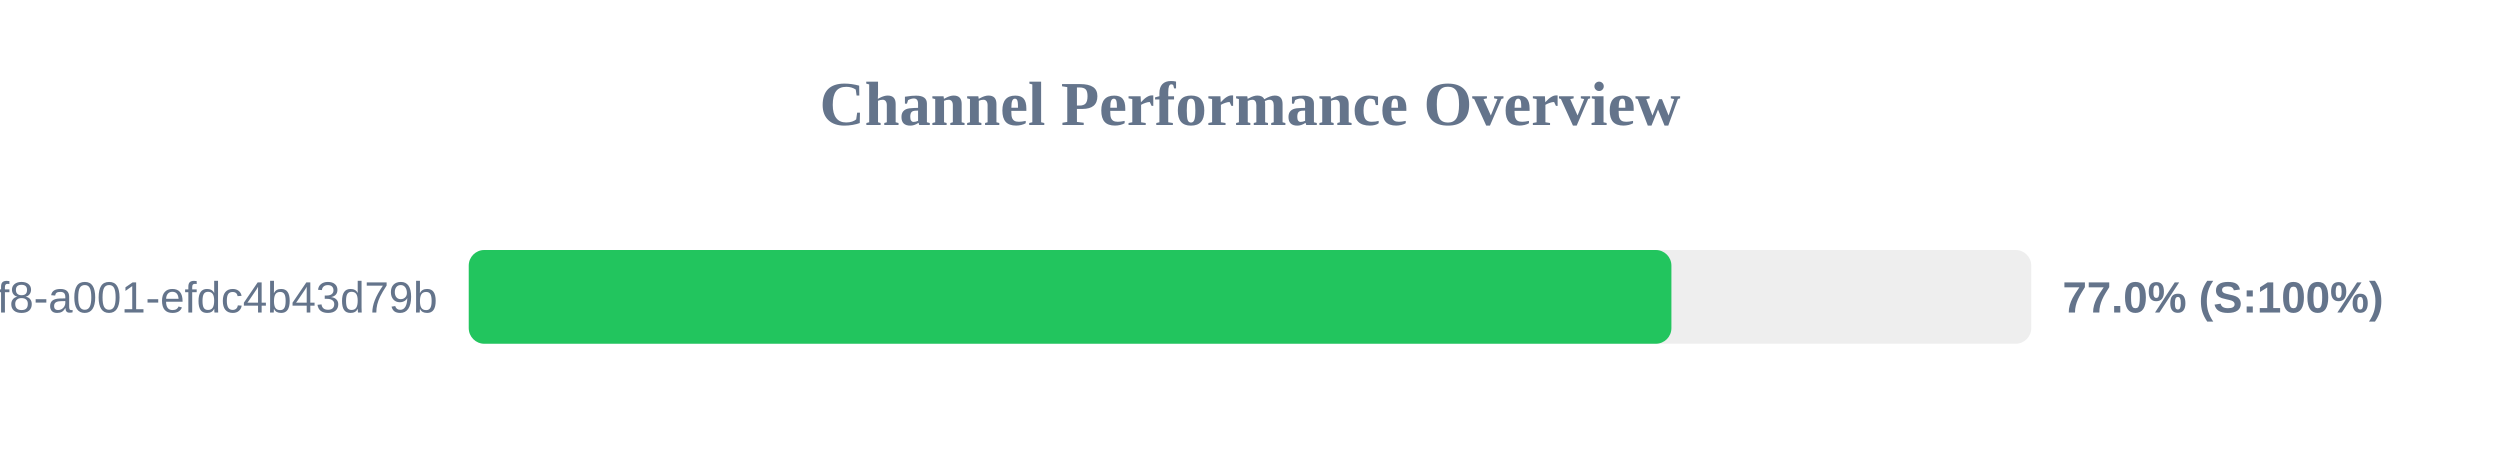
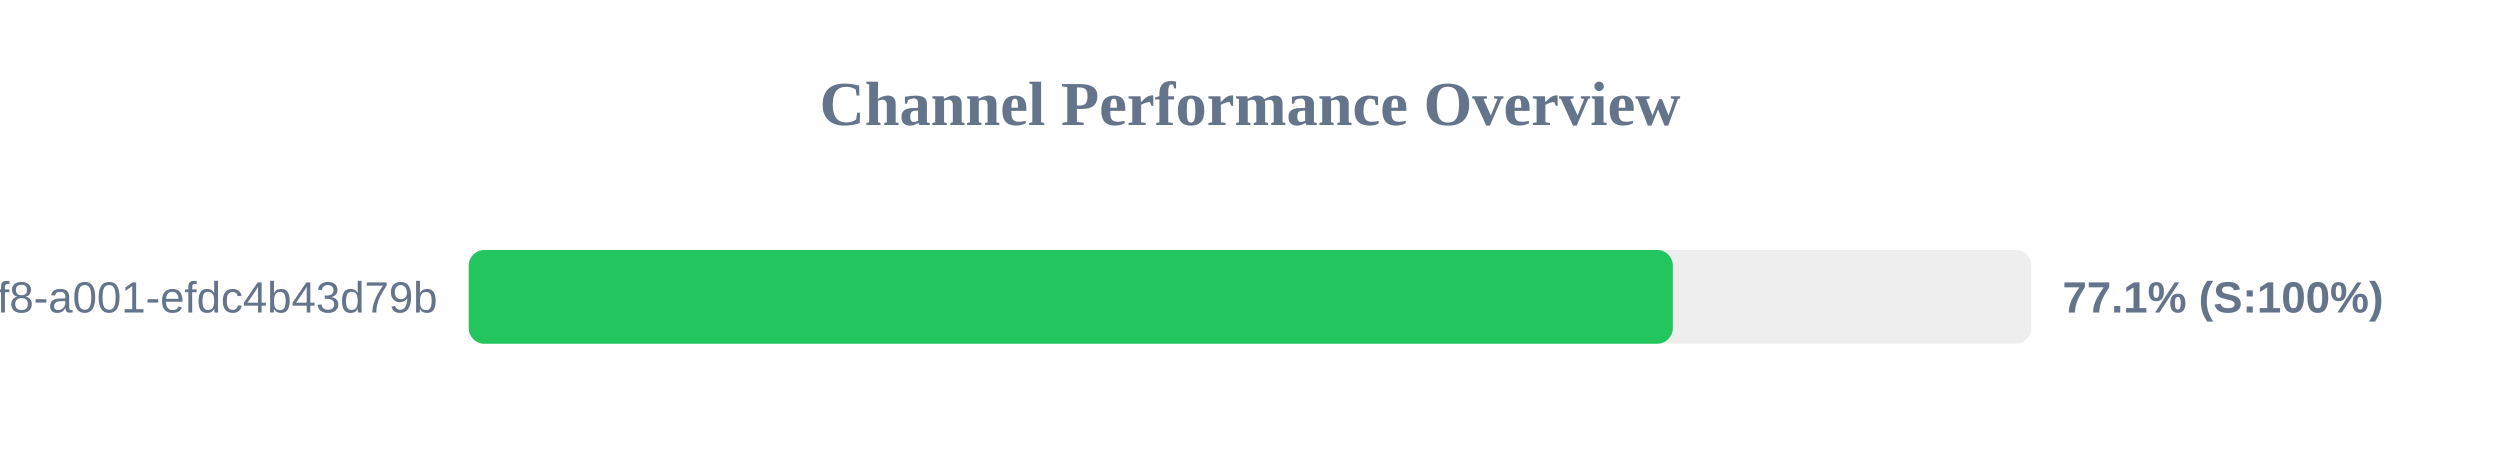
<svg xmlns="http://www.w3.org/2000/svg" width="800" height="150" version="1.1">
  <style>
        .row { font: 14px Arial; fill: #64748b; }
        .score { font: bold 14px Arial; fill: #64748b; }
    </style>
  <text x="400" y="40" text-anchor="middle" font-size="20px" font-weight="bold" fill="#64748b">Channel Performance Overview</text>
  <rect x="150" y="80" width="500" height="30" fill="#eee" rx="5" />
-   <rect x="150" y="80" width="384.85" height="30" fill="#22c55e" rx="5" />
+   <rect x="150" y="80" width="385.3" height="30" fill="#22c55e" rx="5" />
  <text x="140" y="100" text-anchor="end" class="row">?uuid=1fdb6b30-5371-4ff8-a001-efdc4b43d79b</text>
-   <text x="660" y="100" text-anchor="start" class="score">77.0% (S:100%)</text>
+   <text x="660" y="100" text-anchor="start" class="score">77.1% (S:100%)</text>
</svg>
